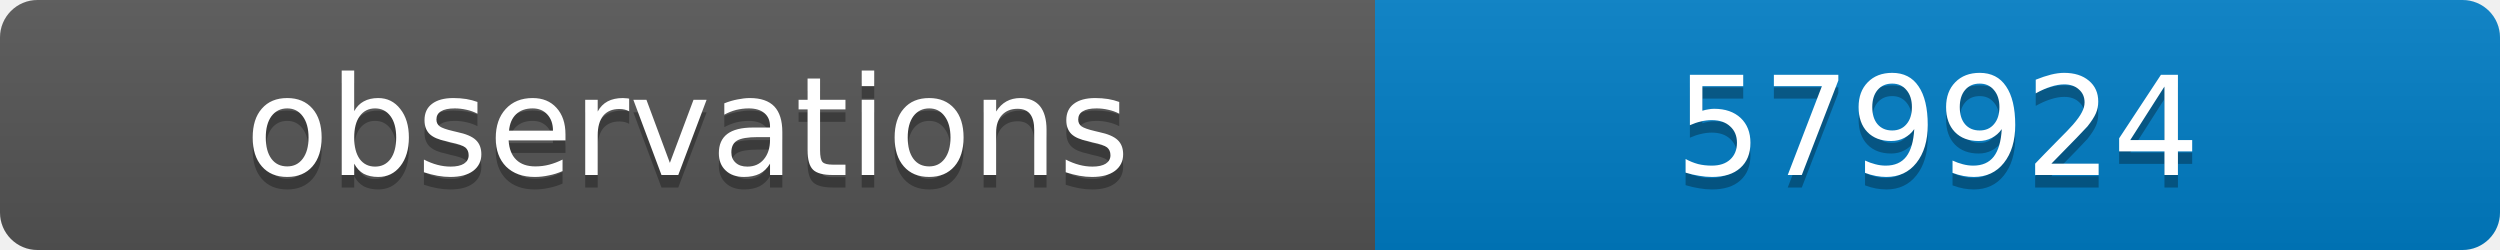
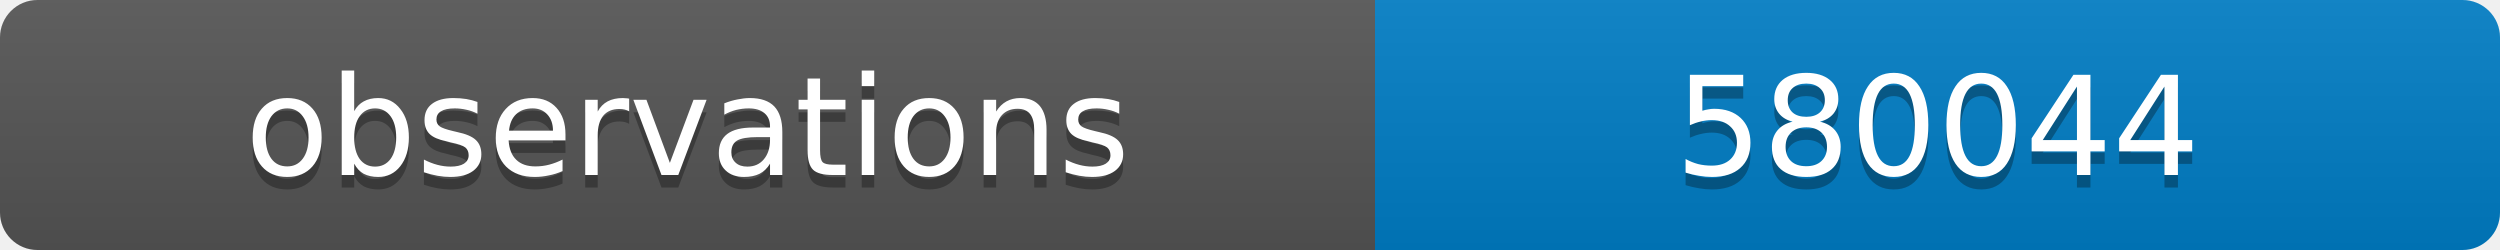
<svg xmlns="http://www.w3.org/2000/svg" width="200" height="20">
  <linearGradient id="b" x2="0" y2="100%">
    <stop offset="0" stop-color="#bbb" stop-opacity=".1" />
    <stop offset="1" stop-opacity=".1" />
  </linearGradient>
  <clipPath id="a">
    <rect width="200" height="20" rx="3" fill="#fff" />
  </clipPath>
  <g clip-path="url(#a)">
    <path fill="#555" d="M0 0h110v20H0z" />
    <path fill="#007ec6" d="M110 0h90v20H110z" />
    <path fill="url(#b)" d="M0 0h200v20H0z" />
  </g>
  <g fill="#fff" text-anchor="middle" font-family="DejaVu Sans,Verdana,Geneva,sans-serif" font-size="11">
    <text x="55" y="15" fill="#010101" fill-opacity=".3">observations</text>
    <text x="55" y="14">observations</text>
-     <text x="155" y="15" fill="#010101" fill-opacity=".3">579924</text>
-     <text x="155" y="14">579924</text>
+     <text x="155" y="15" fill="#010101" fill-opacity=".3">580044</text>
+     <text x="155" y="14">580044</text>
  </g>
</svg>
